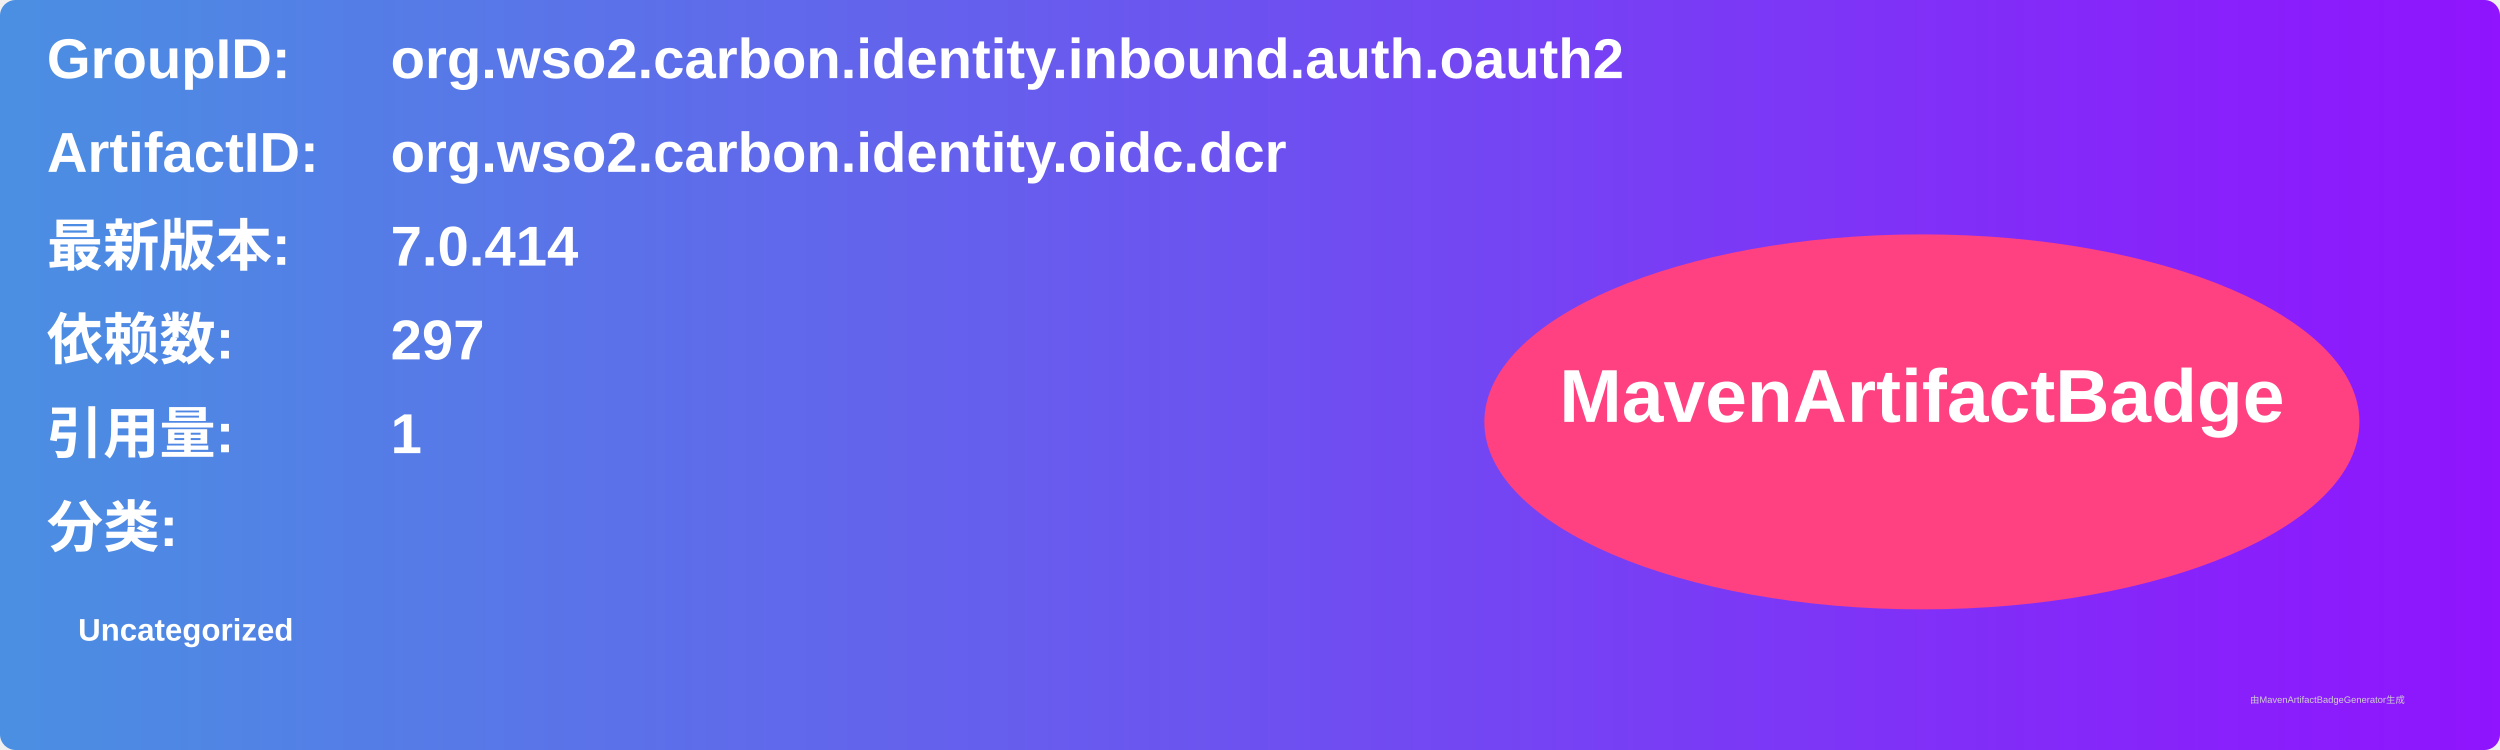
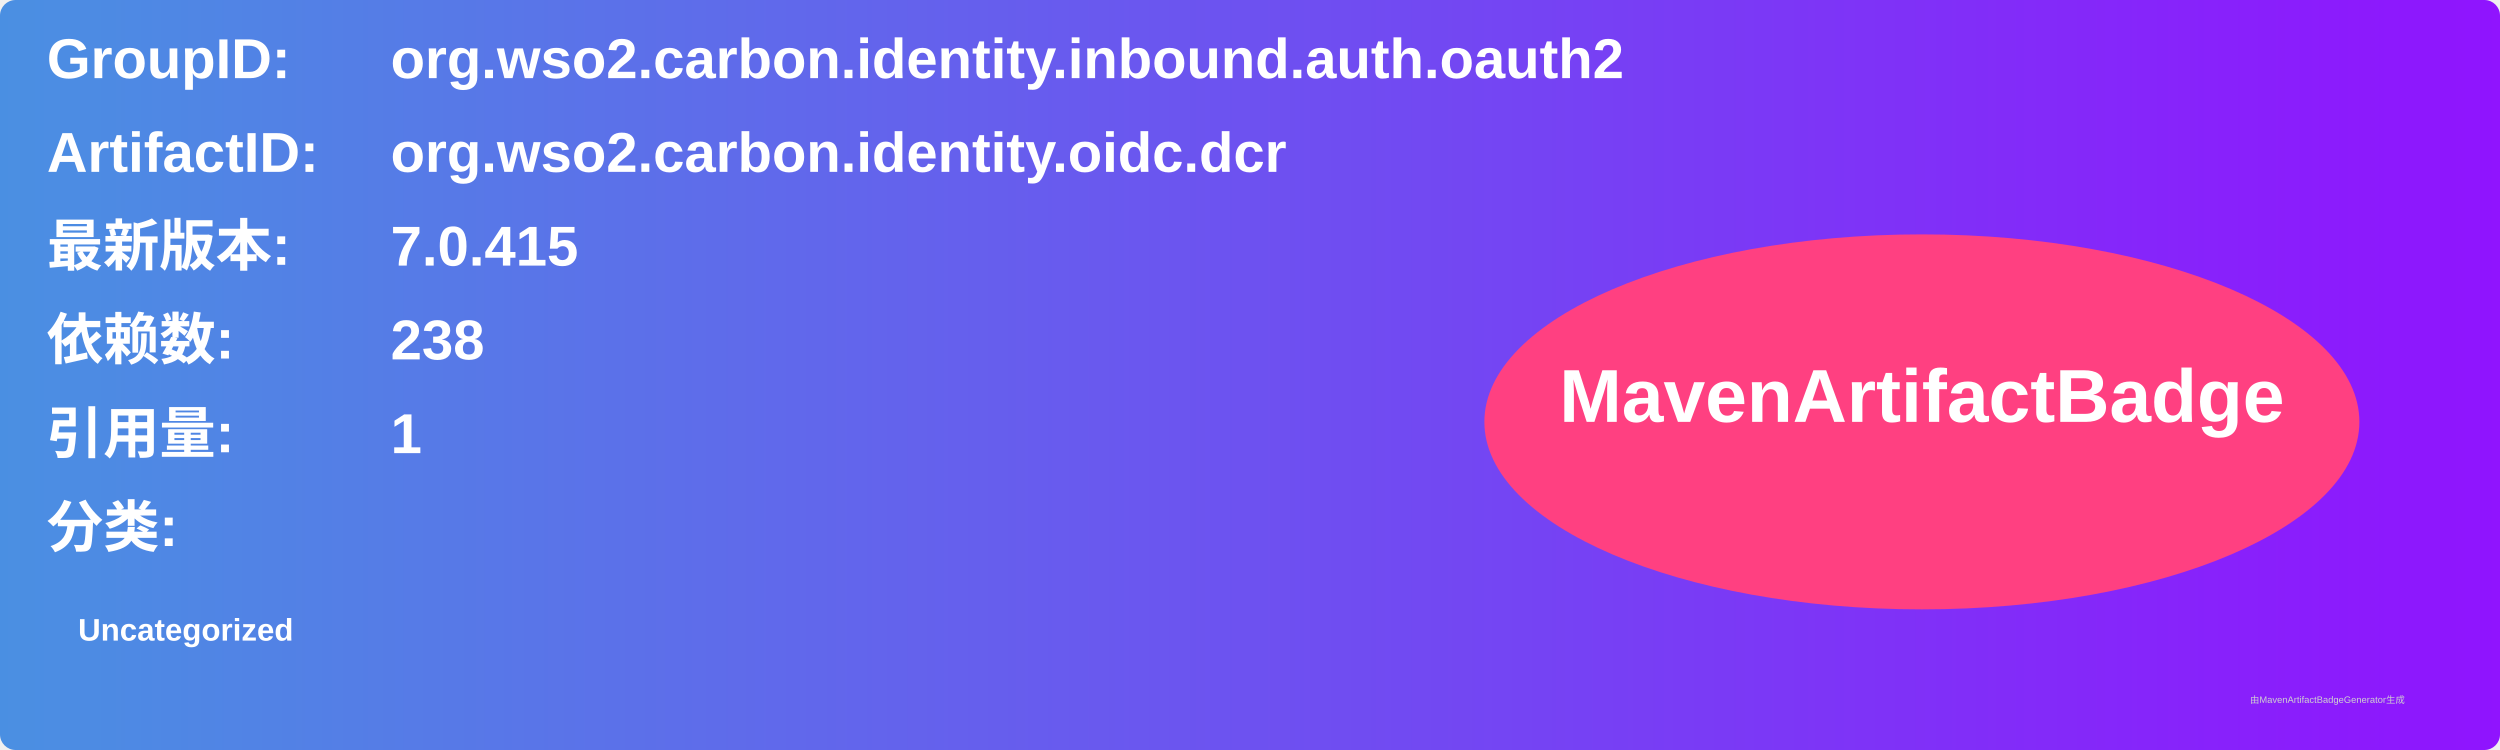
<svg xmlns="http://www.w3.org/2000/svg" width="800" height="240" viewBox="0 0 800 240">
  <linearGradient id="grad" x1="0%" y1="0%" x2="100%" y2="0%">
    <stop offset="0%" stop-color="#4a90e2" />
    <stop offset="100%" stop-color="#9013fe" />
  </linearGradient>
  <rect width="100%" height="100%" rx="5" ry="5" fill="url(#grad)" />
  <g transform="translate(15, 15)">
    <text x="0" y="10" font-family="Arial" font-size="18" fill="white" font-weight="bold" width="260">GroupID:</text>
    <text x="110" y="10" font-family="Arial" font-size="18" fill="white" font-weight="bold" width="460">org.wso2.carbon.identity.inbound.auth.oauth2</text>
    <text x="0" y="40" font-family="Arial" font-size="18" fill="white" font-weight="bold" width="260">ArtifactID:</text>
    <text x="110" y="40" font-family="Arial" font-size="18" fill="white" font-weight="bold" width="460">org.wso2.carbon.identity.oidc.dcr</text>
    <text x="0" y="70" font-family="Arial" font-size="18" fill="white" font-weight="bold">最新版本:</text>
    <text x="110" y="70" font-family="Arial" font-size="18" fill="white" font-weight="bold">
-       <tspan font-weight="bold">7.0.414</tspan>
+       <tspan font-weight="bold">7.0.415</tspan>
    </text>
    <text x="0" y="100" font-family="Arial" font-size="18" fill="white" font-weight="bold">依赖数: </text>
    <text x="110" y="100" font-family="Arial" font-size="18" fill="white">
-       <tspan font-weight="bold">297</tspan>
+       <tspan font-weight="bold">238</tspan>
    </text>
    <text x="0" y="130" font-family="Arial" font-size="18" fill="white" font-weight="bold">引用量: </text>
    <text x="110" y="130" font-family="Arial" font-size="18" fill="white">
      <tspan font-weight="bold">1</tspan>
    </text>
    <text x="0" y="160" font-family="Arial" font-size="18" fill="white" font-weight="bold">分类:</text>
    <text x="10" y="190" font-family="Arial" font-size="10" fill="white">
      <tspan font-weight="bold">Uncategorized</tspan>
    </text>
    <ellipse cx="600" cy="120" rx="140" ry="60" fill="#ff4081" />
    <text x="600" y="120" text-anchor="middle" font-family="Arial" font-size="24" fill="white" font-weight="bold">MavenArtifactBadge</text>
  </g>
  <text x="720" y="225" font-family="Arial" font-size="3" fill="#d0d0d0">由MavenArtifactBadgeGenerator生成</text>
</svg>
